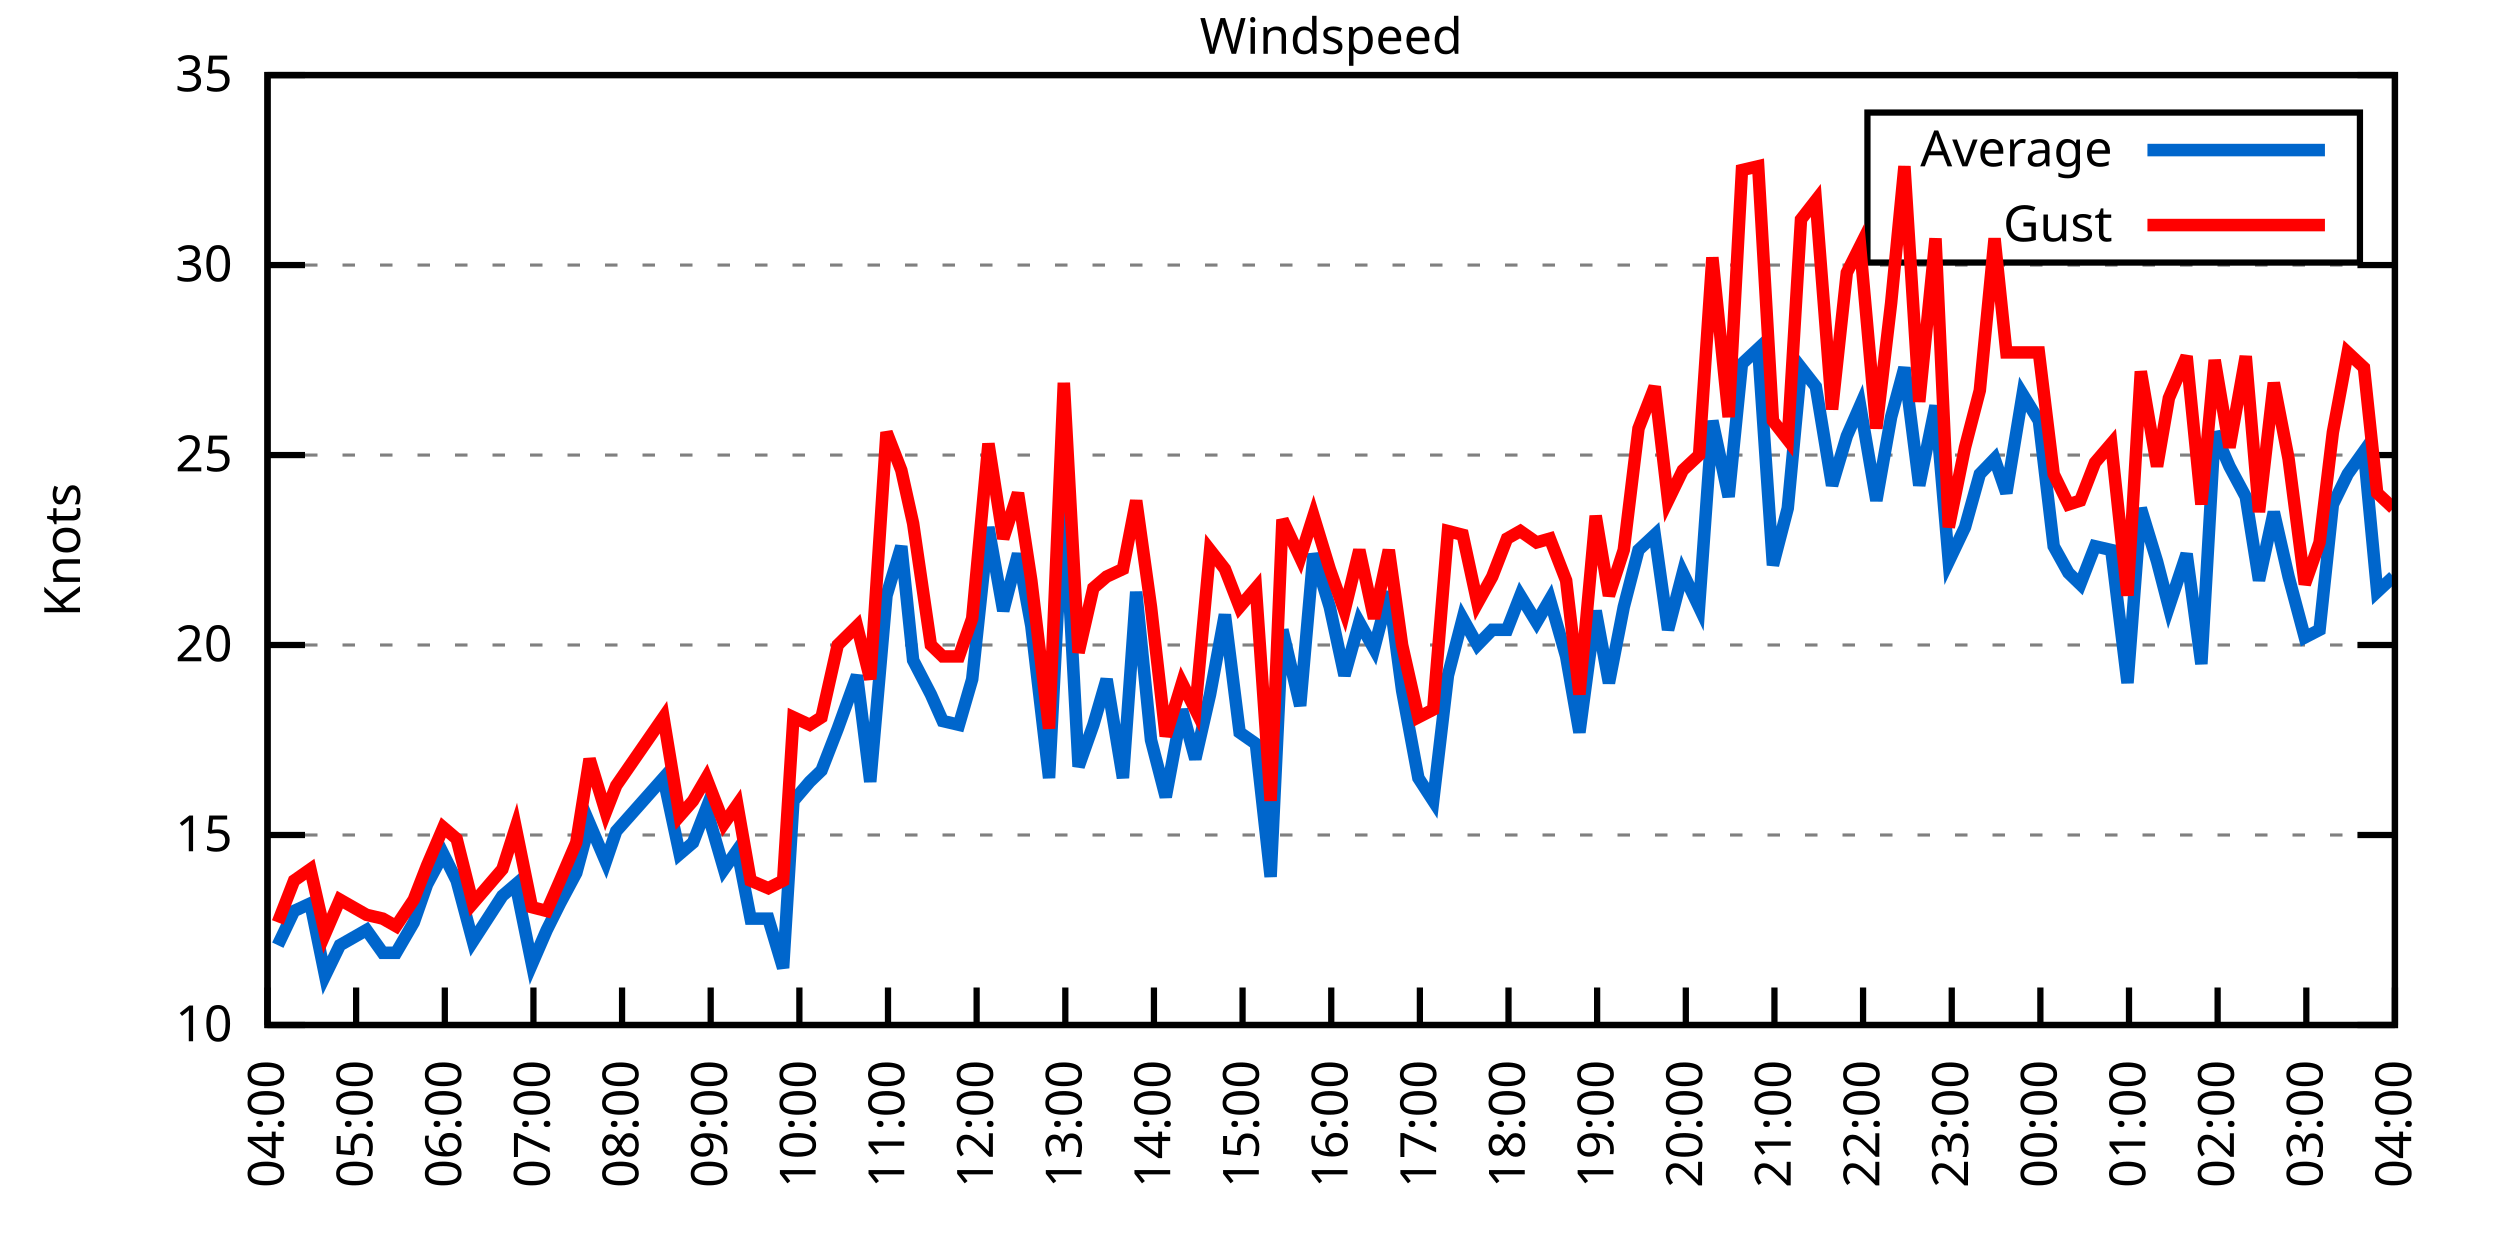
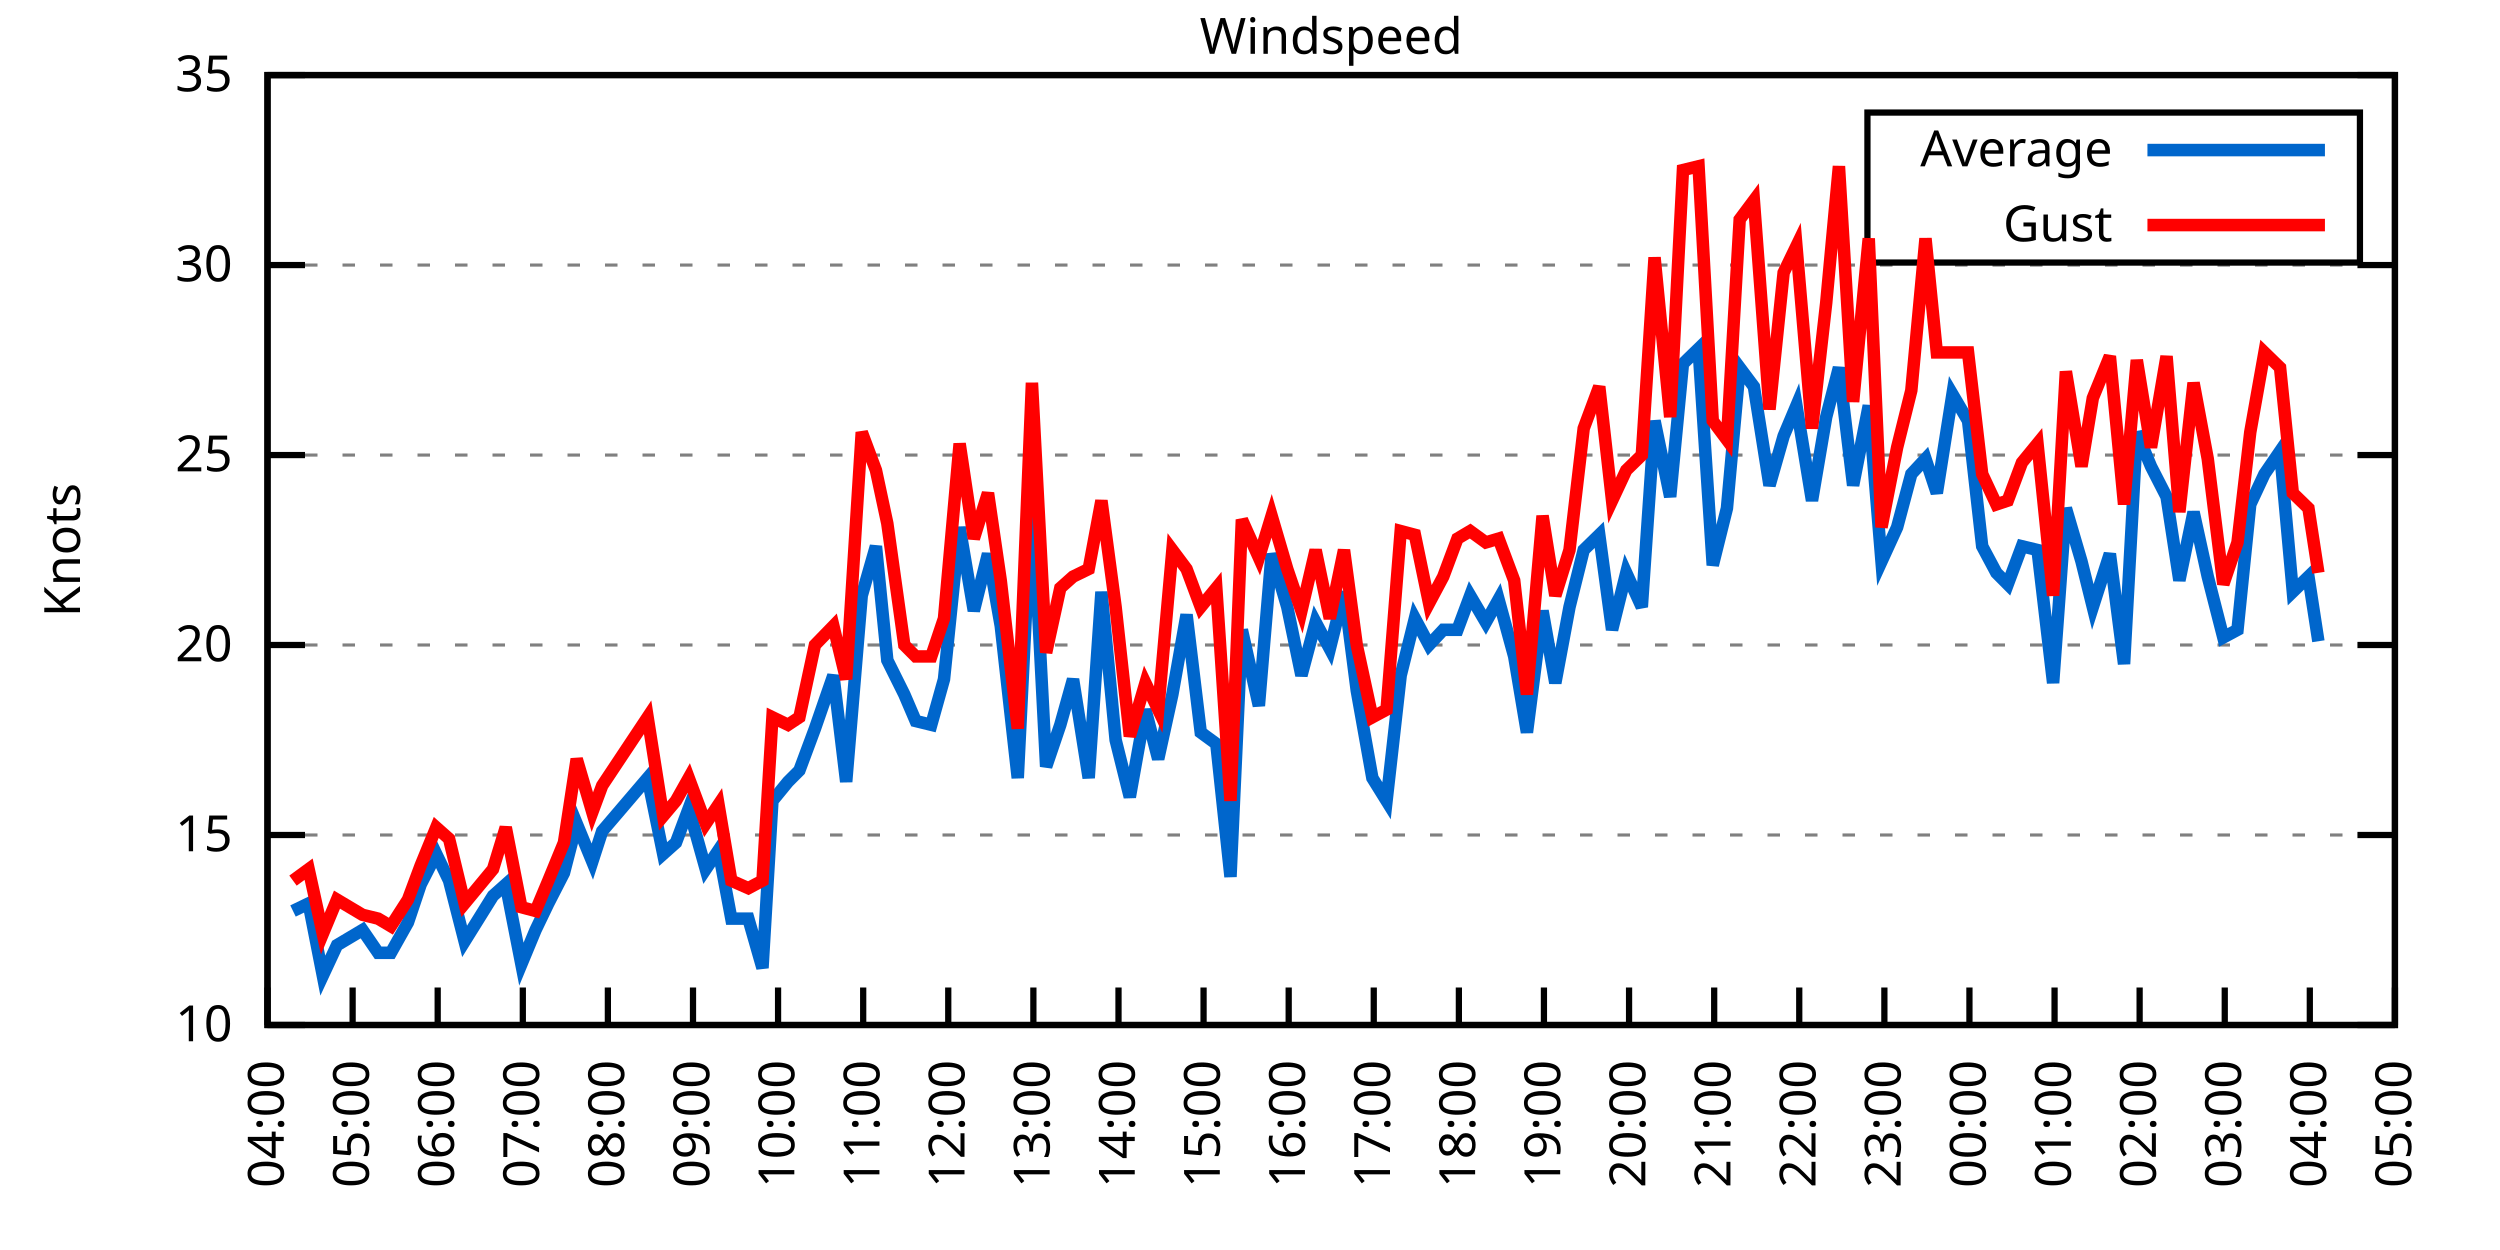
<svg xmlns="http://www.w3.org/2000/svg" xmlns:xlink="http://www.w3.org/1999/xlink" width="400" height="200" viewBox="0 0 400 200">
  <g id="gnuplot_canvas">
    <rect x="0" y="0" width="400" height="200" fill="none" />
    <defs>
      <circle id="gpDot" r="0.5" stroke-width="0.5" stroke="currentColor" />
      <path id="gpPt0" stroke-width="0.333" stroke="currentColor" d="M-1,0 h2 M0,-1 v2" />
      <path id="gpPt1" stroke-width="0.333" stroke="currentColor" d="M-1,-1 L1,1 M1,-1 L-1,1" />
      <path id="gpPt2" stroke-width="0.333" stroke="currentColor" d="M-1,0 L1,0 M0,-1 L0,1 M-1,-1 L1,1 M-1,1 L1,-1" />
      <rect id="gpPt3" stroke-width="0.333" stroke="currentColor" x="-1" y="-1" width="2" height="2" />
      <rect id="gpPt4" stroke-width="0.333" stroke="currentColor" fill="currentColor" x="-1" y="-1" width="2" height="2" />
      <circle id="gpPt5" stroke-width="0.333" stroke="currentColor" cx="0" cy="0" r="1" />
      <use xlink:href="#gpPt5" id="gpPt6" fill="currentColor" stroke="none" />
      <path id="gpPt7" stroke-width="0.333" stroke="currentColor" d="M0,-1.33 L-1.33,0.67 L1.33,0.67 z" />
      <use xlink:href="#gpPt7" id="gpPt8" fill="currentColor" stroke="none" />
      <use xlink:href="#gpPt7" id="gpPt9" stroke="currentColor" transform="rotate(180)" />
      <use xlink:href="#gpPt9" id="gpPt10" fill="currentColor" stroke="none" />
      <use xlink:href="#gpPt3" id="gpPt11" stroke="currentColor" transform="rotate(45)" />
      <use xlink:href="#gpPt11" id="gpPt12" fill="currentColor" stroke="none" />
      <path id="gpPt13" stroke-width="0.333" stroke="currentColor" d="M0,1.330 L1.265,0.411 L0.782,-1.067 L-0.782,-1.076 L-1.265,0.411 z" />
      <use xlink:href="#gpPt13" id="gpPt14" fill="currentColor" stroke="none" />
      <filter id="textbox" filterUnits="objectBoundingBox" x="0" y="0" height="1" width="1">
        <feFlood flood-color="white" flood-opacity="1" result="bgnd" />
        <feComposite in="SourceGraphic" in2="bgnd" operator="atop" />
      </filter>
      <filter id="greybox" filterUnits="objectBoundingBox" x="0" y="0" height="1" width="1">
        <feFlood flood-color="lightgrey" flood-opacity="1" result="grey" />
        <feComposite in="SourceGraphic" in2="grey" operator="atop" />
      </filter>
    </defs>
    <g fill="none" color="white" stroke="currentColor" stroke-width="1.00" stroke-linecap="butt" stroke-linejoin="miter">
</g>
    <g fill="none" color="black" stroke="currentColor" stroke-width="1.00" stroke-linecap="butt" stroke-linejoin="miter">
      <g stroke="none" shape-rendering="crispEdges">
        <polygon fill="rgb(255, 255, 255)" points="42.80,164.00 383.18,164.00 383.18,12.02 42.80,12.02 " />
      </g>
    </g>
    <g fill="none" color="black" stroke="currentColor" stroke-width="1.00" stroke-linecap="butt" stroke-linejoin="miter">
</g>
    <g fill="none" color="black" stroke="black" stroke-width="0.50" stroke-linecap="butt" stroke-linejoin="miter">
</g>
    <g fill="none" color="gray" stroke="currentColor" stroke-width="0.50" stroke-linecap="butt" stroke-linejoin="miter">
      <path stroke="gray" stroke-dasharray="2,4" class="gridline" d="M42.80,164.00 L383.19,164.00  " />
    </g>
    <g fill="none" color="gray" stroke="gray" stroke-width="1.00" stroke-linecap="butt" stroke-linejoin="miter">
</g>
    <g fill="none" color="black" stroke="currentColor" stroke-width="1.00" stroke-linecap="butt" stroke-linejoin="miter">
      <path stroke="black" d="M42.80,164.00 L48.80,164.00 M383.19,164.00 L377.19,164.00  " />
      <g transform="translate(37.20,166.60)" stroke="none" fill="black" font-family="Sans" font-size="8.00" text-anchor="end">
        <text>
          <tspan font-family="Sans"> 10</tspan>
        </text>
      </g>
    </g>
    <g fill="none" color="black" stroke="currentColor" stroke-width="1.00" stroke-linecap="butt" stroke-linejoin="miter">
</g>
    <g fill="none" color="black" stroke="black" stroke-width="0.50" stroke-linecap="butt" stroke-linejoin="miter">
</g>
    <g fill="none" color="gray" stroke="currentColor" stroke-width="0.50" stroke-linecap="butt" stroke-linejoin="miter">
      <path stroke="gray" stroke-dasharray="2,4" class="gridline" d="M42.80,133.60 L383.19,133.60  " />
    </g>
    <g fill="none" color="gray" stroke="gray" stroke-width="1.00" stroke-linecap="butt" stroke-linejoin="miter">
</g>
    <g fill="none" color="black" stroke="currentColor" stroke-width="1.00" stroke-linecap="butt" stroke-linejoin="miter">
      <path stroke="black" d="M42.80,133.60 L48.80,133.60 M383.19,133.60 L377.19,133.60  " />
      <g transform="translate(37.20,136.20)" stroke="none" fill="black" font-family="Sans" font-size="8.00" text-anchor="end">
        <text>
          <tspan font-family="Sans"> 15</tspan>
        </text>
      </g>
    </g>
    <g fill="none" color="black" stroke="currentColor" stroke-width="1.00" stroke-linecap="butt" stroke-linejoin="miter">
</g>
    <g fill="none" color="black" stroke="black" stroke-width="0.50" stroke-linecap="butt" stroke-linejoin="miter">
</g>
    <g fill="none" color="gray" stroke="currentColor" stroke-width="0.50" stroke-linecap="butt" stroke-linejoin="miter">
      <path stroke="gray" stroke-dasharray="2,4" class="gridline" d="M42.80,103.20 L383.19,103.20  " />
    </g>
    <g fill="none" color="gray" stroke="gray" stroke-width="1.00" stroke-linecap="butt" stroke-linejoin="miter">
</g>
    <g fill="none" color="black" stroke="currentColor" stroke-width="1.00" stroke-linecap="butt" stroke-linejoin="miter">
      <path stroke="black" d="M42.80,103.20 L48.80,103.20 M383.19,103.20 L377.19,103.20  " />
      <g transform="translate(37.20,105.80)" stroke="none" fill="black" font-family="Sans" font-size="8.00" text-anchor="end">
        <text>
          <tspan font-family="Sans"> 20</tspan>
        </text>
      </g>
    </g>
    <g fill="none" color="black" stroke="currentColor" stroke-width="1.00" stroke-linecap="butt" stroke-linejoin="miter">
</g>
    <g fill="none" color="black" stroke="black" stroke-width="0.50" stroke-linecap="butt" stroke-linejoin="miter">
</g>
    <g fill="none" color="gray" stroke="currentColor" stroke-width="0.50" stroke-linecap="butt" stroke-linejoin="miter">
      <path stroke="gray" stroke-dasharray="2,4" class="gridline" d="M42.80,72.81 L383.19,72.81  " />
    </g>
    <g fill="none" color="gray" stroke="gray" stroke-width="1.00" stroke-linecap="butt" stroke-linejoin="miter">
</g>
    <g fill="none" color="black" stroke="currentColor" stroke-width="1.00" stroke-linecap="butt" stroke-linejoin="miter">
      <path stroke="black" d="M42.80,72.81 L48.80,72.81 M383.19,72.81 L377.19,72.81  " />
      <g transform="translate(37.20,75.41)" stroke="none" fill="black" font-family="Sans" font-size="8.00" text-anchor="end">
        <text>
          <tspan font-family="Sans"> 25</tspan>
        </text>
      </g>
    </g>
    <g fill="none" color="black" stroke="currentColor" stroke-width="1.00" stroke-linecap="butt" stroke-linejoin="miter">
</g>
    <g fill="none" color="black" stroke="black" stroke-width="0.50" stroke-linecap="butt" stroke-linejoin="miter">
</g>
    <g fill="none" color="gray" stroke="currentColor" stroke-width="0.50" stroke-linecap="butt" stroke-linejoin="miter">
      <path stroke="gray" stroke-dasharray="2,4" class="gridline" d="M42.80,42.41 L383.19,42.41  " />
    </g>
    <g fill="none" color="gray" stroke="gray" stroke-width="1.00" stroke-linecap="butt" stroke-linejoin="miter">
</g>
    <g fill="none" color="black" stroke="currentColor" stroke-width="1.00" stroke-linecap="butt" stroke-linejoin="miter">
      <path stroke="black" d="M42.80,42.41 L48.80,42.41 M383.19,42.41 L377.19,42.41  " />
      <g transform="translate(37.20,45.01)" stroke="none" fill="black" font-family="Sans" font-size="8.00" text-anchor="end">
        <text>
          <tspan font-family="Sans"> 30</tspan>
        </text>
      </g>
    </g>
    <g fill="none" color="black" stroke="currentColor" stroke-width="1.00" stroke-linecap="butt" stroke-linejoin="miter">
</g>
    <g fill="none" color="black" stroke="black" stroke-width="0.50" stroke-linecap="butt" stroke-linejoin="miter">
</g>
    <g fill="none" color="gray" stroke="currentColor" stroke-width="0.50" stroke-linecap="butt" stroke-linejoin="miter">
      <path stroke="gray" stroke-dasharray="2,4" class="gridline" d="M42.80,12.01 L383.19,12.01  " />
    </g>
    <g fill="none" color="gray" stroke="gray" stroke-width="1.00" stroke-linecap="butt" stroke-linejoin="miter">
</g>
    <g fill="none" color="black" stroke="currentColor" stroke-width="1.00" stroke-linecap="butt" stroke-linejoin="miter">
      <path stroke="black" d="M42.80,12.01 L48.80,12.01 M383.19,12.01 L377.19,12.01  " />
      <g transform="translate(37.20,14.61)" stroke="none" fill="black" font-family="Sans" font-size="8.00" text-anchor="end">
        <text>
          <tspan font-family="Sans"> 35</tspan>
        </text>
      </g>
    </g>
    <g fill="none" color="black" stroke="currentColor" stroke-width="1.00" stroke-linecap="butt" stroke-linejoin="miter">
      <path stroke="black" d="M42.80,164.00 L42.80,158.00  " />
      <g transform="translate(45.40,169.60) rotate(270.00)" stroke="none" fill="black" font-family="Sans" font-size="8.00" text-anchor="end">
        <text>
          <tspan font-family="Sans">04:00</tspan>
        </text>
      </g>
    </g>
    <g fill="none" color="black" stroke="currentColor" stroke-width="1.00" stroke-linecap="butt" stroke-linejoin="miter">
-       <path stroke="black" d="M56.98,164.00 L56.98,158.00  " />
-       <g transform="translate(59.58,169.60) rotate(270.00)" stroke="none" fill="black" font-family="Sans" font-size="8.00" text-anchor="end">
+       <path stroke="black" d="M56.42,164.00 L56.42,158.00  " />
+       <g transform="translate(59.02,169.60) rotate(270.00)" stroke="none" fill="black" font-family="Sans" font-size="8.00" text-anchor="end">
        <text>
          <tspan font-family="Sans">05:00</tspan>
        </text>
      </g>
    </g>
    <g fill="none" color="black" stroke="currentColor" stroke-width="1.00" stroke-linecap="butt" stroke-linejoin="miter">
-       <path stroke="black" d="M71.17,164.00 L71.17,158.00  " />
-       <g transform="translate(73.77,169.60) rotate(270.00)" stroke="none" fill="black" font-family="Sans" font-size="8.00" text-anchor="end">
+       <path stroke="black" d="M70.03,164.00 L70.03,158.00  " />
+       <g transform="translate(72.63,169.60) rotate(270.00)" stroke="none" fill="black" font-family="Sans" font-size="8.00" text-anchor="end">
        <text>
          <tspan font-family="Sans">06:00</tspan>
        </text>
      </g>
    </g>
    <g fill="none" color="black" stroke="currentColor" stroke-width="1.00" stroke-linecap="butt" stroke-linejoin="miter">
-       <path stroke="black" d="M85.35,164.00 L85.35,158.00  " />
-       <g transform="translate(87.95,169.60) rotate(270.00)" stroke="none" fill="black" font-family="Sans" font-size="8.00" text-anchor="end">
+       <path stroke="black" d="M83.65,164.00 L83.65,158.00  " />
+       <g transform="translate(86.25,169.60) rotate(270.00)" stroke="none" fill="black" font-family="Sans" font-size="8.00" text-anchor="end">
        <text>
          <tspan font-family="Sans">07:00</tspan>
        </text>
      </g>
    </g>
    <g fill="none" color="black" stroke="currentColor" stroke-width="1.00" stroke-linecap="butt" stroke-linejoin="miter">
-       <path stroke="black" d="M99.53,164.00 L99.53,158.00  " />
-       <g transform="translate(102.13,169.60) rotate(270.00)" stroke="none" fill="black" font-family="Sans" font-size="8.00" text-anchor="end">
+       <path stroke="black" d="M97.26,164.00 L97.26,158.00  " />
+       <g transform="translate(99.86,169.60) rotate(270.00)" stroke="none" fill="black" font-family="Sans" font-size="8.00" text-anchor="end">
        <text>
          <tspan font-family="Sans">08:00</tspan>
        </text>
      </g>
    </g>
    <g fill="none" color="black" stroke="currentColor" stroke-width="1.00" stroke-linecap="butt" stroke-linejoin="miter">
-       <path stroke="black" d="M113.71,164.00 L113.71,158.00  " />
-       <g transform="translate(116.31,169.60) rotate(270.00)" stroke="none" fill="black" font-family="Sans" font-size="8.00" text-anchor="end">
+       <path stroke="black" d="M110.88,164.00 L110.88,158.00  " />
+       <g transform="translate(113.48,169.60) rotate(270.00)" stroke="none" fill="black" font-family="Sans" font-size="8.00" text-anchor="end">
        <text>
          <tspan font-family="Sans">09:00</tspan>
        </text>
      </g>
    </g>
    <g fill="none" color="black" stroke="currentColor" stroke-width="1.00" stroke-linecap="butt" stroke-linejoin="miter">
-       <path stroke="black" d="M127.90,164.00 L127.90,158.00  " />
-       <g transform="translate(130.50,169.60) rotate(270.00)" stroke="none" fill="black" font-family="Sans" font-size="8.00" text-anchor="end">
+       <path stroke="black" d="M124.49,164.00 L124.49,158.00  " />
+       <g transform="translate(127.09,169.60) rotate(270.00)" stroke="none" fill="black" font-family="Sans" font-size="8.00" text-anchor="end">
        <text>
          <tspan font-family="Sans">10:00</tspan>
        </text>
      </g>
    </g>
    <g fill="none" color="black" stroke="currentColor" stroke-width="1.00" stroke-linecap="butt" stroke-linejoin="miter">
-       <path stroke="black" d="M142.08,164.00 L142.08,158.00  " />
-       <g transform="translate(144.68,169.60) rotate(270.00)" stroke="none" fill="black" font-family="Sans" font-size="8.00" text-anchor="end">
+       <path stroke="black" d="M138.11,164.00 L138.11,158.00  " />
+       <g transform="translate(140.71,169.60) rotate(270.00)" stroke="none" fill="black" font-family="Sans" font-size="8.00" text-anchor="end">
        <text>
          <tspan font-family="Sans">11:00</tspan>
        </text>
      </g>
    </g>
    <g fill="none" color="black" stroke="currentColor" stroke-width="1.00" stroke-linecap="butt" stroke-linejoin="miter">
-       <path stroke="black" d="M156.26,164.00 L156.26,158.00  " />
-       <g transform="translate(158.86,169.60) rotate(270.00)" stroke="none" fill="black" font-family="Sans" font-size="8.00" text-anchor="end">
+       <path stroke="black" d="M151.72,164.00 L151.72,158.00  " />
+       <g transform="translate(154.32,169.60) rotate(270.00)" stroke="none" fill="black" font-family="Sans" font-size="8.00" text-anchor="end">
        <text>
          <tspan font-family="Sans">12:00</tspan>
        </text>
      </g>
    </g>
    <g fill="none" color="black" stroke="currentColor" stroke-width="1.00" stroke-linecap="butt" stroke-linejoin="miter">
-       <path stroke="black" d="M170.45,164.00 L170.45,158.00  " />
-       <g transform="translate(173.05,169.60) rotate(270.00)" stroke="none" fill="black" font-family="Sans" font-size="8.00" text-anchor="end">
+       <path stroke="black" d="M165.34,164.00 L165.34,158.00  " />
+       <g transform="translate(167.94,169.60) rotate(270.00)" stroke="none" fill="black" font-family="Sans" font-size="8.00" text-anchor="end">
        <text>
          <tspan font-family="Sans">13:00</tspan>
        </text>
      </g>
    </g>
    <g fill="none" color="black" stroke="currentColor" stroke-width="1.00" stroke-linecap="butt" stroke-linejoin="miter">
-       <path stroke="black" d="M184.63,164.00 L184.63,158.00  " />
-       <g transform="translate(187.23,169.60) rotate(270.00)" stroke="none" fill="black" font-family="Sans" font-size="8.00" text-anchor="end">
+       <path stroke="black" d="M178.96,164.00 L178.96,158.00  " />
+       <g transform="translate(181.56,169.60) rotate(270.00)" stroke="none" fill="black" font-family="Sans" font-size="8.00" text-anchor="end">
        <text>
          <tspan font-family="Sans">14:00</tspan>
        </text>
      </g>
    </g>
    <g fill="none" color="black" stroke="currentColor" stroke-width="1.00" stroke-linecap="butt" stroke-linejoin="miter">
-       <path stroke="black" d="M198.81,164.00 L198.81,158.00  " />
-       <g transform="translate(201.41,169.60) rotate(270.00)" stroke="none" fill="black" font-family="Sans" font-size="8.00" text-anchor="end">
+       <path stroke="black" d="M192.57,164.00 L192.57,158.00  " />
+       <g transform="translate(195.17,169.60) rotate(270.00)" stroke="none" fill="black" font-family="Sans" font-size="8.00" text-anchor="end">
        <text>
          <tspan font-family="Sans">15:00</tspan>
        </text>
      </g>
    </g>
    <g fill="none" color="black" stroke="currentColor" stroke-width="1.00" stroke-linecap="butt" stroke-linejoin="miter">
-       <path stroke="black" d="M213.00,164.00 L213.00,158.00  " />
-       <g transform="translate(215.60,169.60) rotate(270.00)" stroke="none" fill="black" font-family="Sans" font-size="8.00" text-anchor="end">
+       <path stroke="black" d="M206.19,164.00 L206.19,158.00  " />
+       <g transform="translate(208.79,169.60) rotate(270.00)" stroke="none" fill="black" font-family="Sans" font-size="8.00" text-anchor="end">
        <text>
          <tspan font-family="Sans">16:00</tspan>
        </text>
      </g>
    </g>
    <g fill="none" color="black" stroke="currentColor" stroke-width="1.00" stroke-linecap="butt" stroke-linejoin="miter">
-       <path stroke="black" d="M227.18,164.00 L227.18,158.00  " />
-       <g transform="translate(229.78,169.60) rotate(270.00)" stroke="none" fill="black" font-family="Sans" font-size="8.00" text-anchor="end">
+       <path stroke="black" d="M219.80,164.00 L219.80,158.00  " />
+       <g transform="translate(222.40,169.60) rotate(270.00)" stroke="none" fill="black" font-family="Sans" font-size="8.00" text-anchor="end">
        <text>
          <tspan font-family="Sans">17:00</tspan>
        </text>
      </g>
    </g>
    <g fill="none" color="black" stroke="currentColor" stroke-width="1.00" stroke-linecap="butt" stroke-linejoin="miter">
-       <path stroke="black" d="M241.36,164.00 L241.36,158.00  " />
-       <g transform="translate(243.96,169.60) rotate(270.00)" stroke="none" fill="black" font-family="Sans" font-size="8.00" text-anchor="end">
+       <path stroke="black" d="M233.42,164.00 L233.42,158.00  " />
+       <g transform="translate(236.02,169.60) rotate(270.00)" stroke="none" fill="black" font-family="Sans" font-size="8.00" text-anchor="end">
        <text>
          <tspan font-family="Sans">18:00</tspan>
        </text>
      </g>
    </g>
    <g fill="none" color="black" stroke="currentColor" stroke-width="1.00" stroke-linecap="butt" stroke-linejoin="miter">
-       <path stroke="black" d="M255.54,164.00 L255.54,158.00  " />
-       <g transform="translate(258.14,169.60) rotate(270.00)" stroke="none" fill="black" font-family="Sans" font-size="8.00" text-anchor="end">
+       <path stroke="black" d="M247.03,164.00 L247.03,158.00  " />
+       <g transform="translate(249.63,169.60) rotate(270.00)" stroke="none" fill="black" font-family="Sans" font-size="8.00" text-anchor="end">
        <text>
          <tspan font-family="Sans">19:00</tspan>
        </text>
      </g>
    </g>
    <g fill="none" color="black" stroke="currentColor" stroke-width="1.00" stroke-linecap="butt" stroke-linejoin="miter">
-       <path stroke="black" d="M269.73,164.00 L269.73,158.00  " />
-       <g transform="translate(272.33,169.60) rotate(270.00)" stroke="none" fill="black" font-family="Sans" font-size="8.00" text-anchor="end">
+       <path stroke="black" d="M260.65,164.00 L260.65,158.00  " />
+       <g transform="translate(263.25,169.60) rotate(270.00)" stroke="none" fill="black" font-family="Sans" font-size="8.00" text-anchor="end">
        <text>
          <tspan font-family="Sans">20:00</tspan>
        </text>
      </g>
    </g>
    <g fill="none" color="black" stroke="currentColor" stroke-width="1.00" stroke-linecap="butt" stroke-linejoin="miter">
-       <path stroke="black" d="M283.91,164.00 L283.91,158.00  " />
-       <g transform="translate(286.51,169.60) rotate(270.00)" stroke="none" fill="black" font-family="Sans" font-size="8.00" text-anchor="end">
+       <path stroke="black" d="M274.27,164.00 L274.27,158.00  " />
+       <g transform="translate(276.87,169.60) rotate(270.00)" stroke="none" fill="black" font-family="Sans" font-size="8.00" text-anchor="end">
        <text>
          <tspan font-family="Sans">21:00</tspan>
        </text>
      </g>
    </g>
    <g fill="none" color="black" stroke="currentColor" stroke-width="1.00" stroke-linecap="butt" stroke-linejoin="miter">
-       <path stroke="black" d="M298.09,164.00 L298.09,158.00  " />
-       <g transform="translate(300.69,169.60) rotate(270.00)" stroke="none" fill="black" font-family="Sans" font-size="8.00" text-anchor="end">
+       <path stroke="black" d="M287.88,164.00 L287.88,158.00  " />
+       <g transform="translate(290.48,169.60) rotate(270.00)" stroke="none" fill="black" font-family="Sans" font-size="8.00" text-anchor="end">
        <text>
          <tspan font-family="Sans">22:00</tspan>
        </text>
      </g>
    </g>
    <g fill="none" color="black" stroke="currentColor" stroke-width="1.00" stroke-linecap="butt" stroke-linejoin="miter">
-       <path stroke="black" d="M312.28,164.00 L312.28,158.00  " />
-       <g transform="translate(314.88,169.60) rotate(270.00)" stroke="none" fill="black" font-family="Sans" font-size="8.00" text-anchor="end">
+       <path stroke="black" d="M301.50,164.00 L301.50,158.00  " />
+       <g transform="translate(304.10,169.60) rotate(270.00)" stroke="none" fill="black" font-family="Sans" font-size="8.00" text-anchor="end">
        <text>
          <tspan font-family="Sans">23:00</tspan>
        </text>
      </g>
    </g>
    <g fill="none" color="black" stroke="currentColor" stroke-width="1.00" stroke-linecap="butt" stroke-linejoin="miter">
-       <path stroke="black" d="M326.46,164.00 L326.46,158.00  " />
-       <g transform="translate(329.06,169.60) rotate(270.00)" stroke="none" fill="black" font-family="Sans" font-size="8.00" text-anchor="end">
+       <path stroke="black" d="M315.11,164.00 L315.11,158.00  " />
+       <g transform="translate(317.71,169.60) rotate(270.00)" stroke="none" fill="black" font-family="Sans" font-size="8.00" text-anchor="end">
        <text>
          <tspan font-family="Sans">00:00</tspan>
        </text>
      </g>
    </g>
    <g fill="none" color="black" stroke="currentColor" stroke-width="1.00" stroke-linecap="butt" stroke-linejoin="miter">
-       <path stroke="black" d="M340.64,164.00 L340.64,158.00  " />
-       <g transform="translate(343.24,169.60) rotate(270.00)" stroke="none" fill="black" font-family="Sans" font-size="8.00" text-anchor="end">
+       <path stroke="black" d="M328.73,164.00 L328.73,158.00  " />
+       <g transform="translate(331.33,169.60) rotate(270.00)" stroke="none" fill="black" font-family="Sans" font-size="8.00" text-anchor="end">
        <text>
          <tspan font-family="Sans">01:00</tspan>
        </text>
      </g>
    </g>
    <g fill="none" color="black" stroke="currentColor" stroke-width="1.00" stroke-linecap="butt" stroke-linejoin="miter">
-       <path stroke="black" d="M354.82,164.00 L354.82,158.00  " />
-       <g transform="translate(357.42,169.60) rotate(270.00)" stroke="none" fill="black" font-family="Sans" font-size="8.00" text-anchor="end">
+       <path stroke="black" d="M342.34,164.00 L342.34,158.00  " />
+       <g transform="translate(344.94,169.60) rotate(270.00)" stroke="none" fill="black" font-family="Sans" font-size="8.00" text-anchor="end">
        <text>
          <tspan font-family="Sans">02:00</tspan>
        </text>
      </g>
    </g>
    <g fill="none" color="black" stroke="currentColor" stroke-width="1.00" stroke-linecap="butt" stroke-linejoin="miter">
-       <path stroke="black" d="M369.01,164.00 L369.01,158.00  " />
-       <g transform="translate(371.61,169.60) rotate(270.00)" stroke="none" fill="black" font-family="Sans" font-size="8.00" text-anchor="end">
+       <path stroke="black" d="M355.96,164.00 L355.96,158.00  " />
+       <g transform="translate(358.56,169.60) rotate(270.00)" stroke="none" fill="black" font-family="Sans" font-size="8.00" text-anchor="end">
        <text>
          <tspan font-family="Sans">03:00</tspan>
+         </text>
+       </g>
+     </g>
+     <g fill="none" color="black" stroke="currentColor" stroke-width="1.00" stroke-linecap="butt" stroke-linejoin="miter">
+       <path stroke="black" d="M369.57,164.00 L369.57,158.00  " />
+       <g transform="translate(372.17,169.60) rotate(270.00)" stroke="none" fill="black" font-family="Sans" font-size="8.00" text-anchor="end">
+         <text>
+           <tspan font-family="Sans">04:00</tspan>
        </text>
      </g>
    </g>
    <g fill="none" color="black" stroke="currentColor" stroke-width="1.00" stroke-linecap="butt" stroke-linejoin="miter">
      <path stroke="black" d="M383.19,164.00 L383.19,158.00  " />
      <g transform="translate(385.79,169.60) rotate(270.00)" stroke="none" fill="black" font-family="Sans" font-size="8.00" text-anchor="end">
        <text>
-           <tspan font-family="Sans">04:00</tspan>
+           <tspan font-family="Sans">05:00</tspan>
        </text>
      </g>
    </g>
    <g fill="none" color="black" stroke="currentColor" stroke-width="1.00" stroke-linecap="butt" stroke-linejoin="miter">
</g>
    <g fill="none" color="black" stroke="currentColor" stroke-width="1.00" stroke-linecap="butt" stroke-linejoin="miter">
      <path stroke="black" d="M42.80,12.01 L42.80,164.00 L383.19,164.00 L383.19,12.01 L42.80,12.01 Z  " />
    </g>
    <g fill="none" color="black" stroke="currentColor" stroke-width="1.00" stroke-linecap="butt" stroke-linejoin="miter">
</g>
    <g fill="none" color="black" stroke="currentColor" stroke-width="1.00" stroke-linecap="butt" stroke-linejoin="miter">
      <path stroke="black" d="M298.79,42.01 L298.79,18.01 L377.59,18.01 L377.59,42.01 L298.79,42.01 Z  " />
    </g>
    <g id="Windspeed_plot_1">
      <g fill="none" color="white" stroke="black" stroke-width="2.00" stroke-linecap="butt" stroke-linejoin="miter">
</g>
      <g fill="none" color="black" stroke="currentColor" stroke-width="2.00" stroke-linecap="butt" stroke-linejoin="miter">
        <g transform="translate(337.99,26.61)" stroke="none" fill="black" font-family="Sans" font-size="8.00" text-anchor="end">
          <text>
            <tspan font-family="Sans">Average</tspan>
          </text>
        </g>
      </g>
      <g fill="none" color="black" stroke="currentColor" stroke-width="2.00" stroke-linecap="butt" stroke-linejoin="miter">
-         <path stroke="rgb(  0, 102, 204)" d="M343.59,24.01 L371.99,24.01 M44.45,151.23 L47.05,145.76 L49.66,144.55 L52.02,156.10 L54.38,151.23 L58.64,148.80   L61.24,152.45 L63.37,152.45 L66.20,147.59 L68.33,141.51 L70.93,136.64 L73.06,140.90 L75.66,150.62 L80.38,143.33   L82.51,141.51 L85.11,154.27 L87.48,148.80 L89.60,144.55 L92.20,139.68 L94.33,131.78 L96.93,137.86 L98.59,132.99   L106.15,124.48 L108.75,136.64 L110.88,134.82 L113.01,129.35 L115.84,139.07 L117.97,136.03 L120.10,146.98 L122.93,146.98   L125.30,154.88 L126.95,128.13 L129.55,125.09 L131.44,123.27 L134.04,116.58 L137.12,108.07 L139.24,125.09 L141.84,95.30   L144.21,87.40 L146.10,105.64 L148.94,111.11 L150.83,115.36 L153.43,115.97 L155.55,108.68 L158.15,84.36 L160.52,97.73   L162.88,88.61 L165.01,100.16 L167.85,124.48 L170.21,78.89 L172.57,122.66 L174.94,115.97 L177.06,108.68 L179.67,124.48   L181.79,94.69 L184.16,118.40 L186.52,127.52 L189.12,113.54 L191.25,121.44 L193.61,111.11 L195.98,98.34 L198.34,117.19   L200.94,119.01 L203.30,140.29 L205.19,100.77 L208.03,112.93 L210.16,88.61 L212.76,97.12 L215.12,108.07 L217.49,99.56   L219.85,103.81 L222.21,94.69 L224.34,110.50 L226.94,124.48 L229.31,128.13 L231.67,108.07 L234.03,98.95 L236.40,103.20   L238.76,100.77 L241.12,100.77 L243.25,95.30 L245.85,99.56 L247.98,95.91 L250.58,105.03 L252.71,117.19 L255.31,97.73   L257.43,109.28 L259.80,97.12 L262.16,88.00 L264.76,85.57 L266.89,100.77 L269.25,91.65 L271.85,97.12 L273.98,67.33   L276.58,79.49 L278.71,58.21 L281.31,55.78 L283.67,90.44 L286.04,81.32 L288.16,58.82 L290.53,61.86 L293.13,77.67   L295.49,69.77 L297.62,64.90 L300.22,80.10 L302.58,66.73 L304.71,58.82 L307.08,77.67 L309.68,64.90 L311.80,89.83   L314.40,84.36 L316.77,75.85 L319.13,73.41 L321.02,78.89 L323.62,63.08 L326.22,67.33 L328.59,87.40 L330.95,91.65   L332.84,93.48 L335.20,87.40 L337.80,88.00 L340.40,109.28 L342.53,81.32 L345.13,89.83 L347.02,97.12 L349.86,88.61   L352.22,106.24 L354.35,69.16 L356.72,74.63 L359.32,79.49 L361.44,92.87 L363.81,81.93 L366.17,92.26 L368.77,101.99   L371.13,100.77 L373.26,80.71 L375.63,75.85 L378.23,72.20 L380.35,94.69 L382.95,92.26  " />
+         <path stroke="rgb(  0, 102, 204)" d="M343.59,24.01 L371.99,24.01 M46.88,145.76 L49.38,144.55 L51.65,156.10 L53.92,151.23 L58.00,148.80 L60.50,152.45   L62.54,152.45 L65.27,147.59 L67.31,141.51 L69.80,136.64 L71.85,140.90 L74.34,150.62 L78.88,143.33 L80.92,141.51   L83.42,154.27 L85.69,148.80 L87.73,144.55 L90.23,139.68 L92.27,131.78 L94.77,137.86 L96.35,132.99 L103.62,124.48   L106.11,136.64 L108.15,134.82 L110.20,129.35 L112.92,139.07 L114.96,136.03 L117.01,146.98 L119.73,146.98 L122.00,154.88   L123.59,128.13 L126.08,125.09 L127.90,123.27 L130.39,116.58 L133.34,108.07 L135.39,125.09 L137.88,95.30 L140.15,87.40   L141.97,105.64 L144.69,111.11 L146.51,115.36 L149.00,115.97 L151.04,108.68 L153.54,84.36 L155.81,97.73 L158.08,88.61   L160.12,100.16 L162.84,124.48 L165.11,78.89 L167.38,122.66 L169.65,115.97 L171.69,108.68 L174.19,124.48 L176.23,94.69   L178.50,118.40 L180.77,127.52 L183.27,113.54 L185.31,121.44 L187.58,111.11 L189.85,98.34 L192.12,117.19 L194.61,119.01   L196.88,140.29 L198.70,100.77 L201.42,112.93 L203.46,88.61 L205.96,97.12 L208.23,108.07 L210.50,99.56 L212.77,103.81   L215.04,94.69 L217.08,110.50 L219.58,124.48 L221.85,128.13 L224.11,108.07 L226.38,98.95 L228.65,103.20 L230.92,100.77   L233.19,100.77 L235.23,95.30 L237.73,99.56 L239.77,95.91 L242.27,105.03 L244.31,117.19 L246.81,97.73 L248.85,109.28   L251.12,97.12 L253.39,88.00 L255.88,85.57 L257.93,100.77 L260.20,91.65 L262.69,97.12 L264.73,67.33 L267.23,79.49   L269.27,58.21 L271.77,55.78 L274.04,90.44 L276.31,81.32 L278.35,58.82 L280.62,61.86 L283.12,77.67 L285.38,69.77   L287.43,64.90 L289.92,80.10 L292.19,66.73 L294.23,58.82 L296.50,77.67 L299.00,64.90 L301.04,89.83 L303.54,84.36   L305.81,75.85 L308.08,73.41 L309.89,78.89 L312.39,63.08 L314.89,67.33 L317.15,87.40 L319.42,91.65 L321.24,93.48   L323.51,87.40 L326.00,88.00 L328.50,109.28 L330.54,81.32 L333.04,89.83 L334.85,97.12 L337.58,88.61 L339.85,106.24   L341.89,69.16 L344.16,74.63 L346.65,79.49 L348.70,92.87 L350.97,81.93 L353.24,92.26 L355.73,101.99 L358.00,100.77   L360.04,80.71 L362.31,75.85 L364.81,72.20 L366.85,94.69 L369.35,92.26 L370.94,102.60  " />
      </g>
    </g>
    <g id="Windspeed_plot_2">
      <g fill="none" color="black" stroke="currentColor" stroke-width="2.00" stroke-linecap="butt" stroke-linejoin="miter">
        <g transform="translate(337.99,38.61)" stroke="none" fill="black" font-family="Sans" font-size="8.00" text-anchor="end">
          <text>
            <tspan font-family="Sans">Gust</tspan>
          </text>
        </g>
      </g>
      <g fill="none" color="black" stroke="currentColor" stroke-width="2.00" stroke-linecap="butt" stroke-linejoin="miter">
-         <path stroke="rgb(255,   0,   0)" d="M343.59,36.01 L371.99,36.01 M44.45,147.59 L47.05,140.90 L49.66,139.07 L52.02,149.41 L54.38,143.94 L58.64,146.37   L61.24,146.98 L63.37,148.19 L66.20,143.94 L68.33,138.47 L70.93,132.39 L73.06,134.21 L75.66,144.55 L80.38,139.07   L82.51,132.39 L85.11,145.15 L87.48,145.76 L89.60,140.90 L92.20,134.82 L94.33,121.44 L96.93,129.95 L98.59,125.70   L106.15,114.76 L108.75,130.56 L110.88,128.13 L113.01,124.48 L115.84,131.78 L117.97,128.74 L120.10,140.90 L122.93,142.11   L125.30,140.90 L126.95,114.76 L129.55,115.97 L131.44,114.76 L134.04,103.20 L137.12,100.16 L139.24,108.68 L141.84,69.16   L144.21,75.24 L146.10,83.75 L148.94,103.20 L150.83,105.03 L153.43,105.03 L155.55,98.95 L158.15,70.98 L160.52,86.18   L162.88,78.89 L165.01,92.87 L167.85,116.58 L170.21,61.25 L172.57,104.42 L174.94,94.08 L177.06,92.26 L179.67,91.04   L181.79,80.10 L184.16,97.12 L186.52,117.80 L189.12,109.28 L191.25,113.54 L193.61,88.00 L195.98,91.04 L198.34,97.12   L200.94,94.08 L203.30,128.13 L205.19,83.14 L208.03,89.22 L210.16,82.53 L212.76,91.04 L215.12,97.73 L217.49,88.00   L219.85,98.95 L222.21,88.00 L224.34,103.20 L226.94,114.76 L229.31,113.54 L231.67,84.97 L234.03,85.57 L236.40,96.52   L238.76,92.26 L241.12,86.18 L243.25,84.97 L245.85,86.79 L247.98,86.18 L250.58,92.87 L252.71,111.11 L255.31,82.53   L257.43,95.30 L259.80,88.00 L262.16,68.55 L264.76,61.86 L266.89,80.10 L269.25,75.24 L271.85,72.81 L273.98,41.19   L276.58,66.73 L278.71,27.21 L281.31,26.60 L283.67,67.33 L286.04,70.37 L288.16,35.11 L290.53,32.07 L293.13,65.51   L295.49,43.62 L297.62,39.37 L300.22,68.55 L302.58,48.49 L304.71,26.60 L307.08,64.29 L309.68,38.15 L311.80,84.36   L314.40,71.59 L316.77,62.47 L319.13,38.15 L321.02,56.39 L323.62,56.39 L326.22,56.39 L328.59,75.85 L330.95,80.71   L332.84,80.10 L335.20,74.02 L337.80,70.98 L340.40,95.30 L342.53,59.43 L345.13,74.63 L347.02,63.69 L349.86,57.00   L352.22,80.71 L354.35,57.61 L356.72,71.59 L359.32,57.00 L361.44,81.93 L363.81,61.25 L366.17,73.41 L368.77,93.48   L371.13,86.79 L373.26,69.16 L375.63,56.39 L378.23,58.82 L380.35,78.89 L382.95,81.32  " />
+         <path stroke="rgb(255,   0,   0)" d="M343.59,36.01 L371.99,36.01 M46.88,140.90 L49.38,139.07 L51.65,149.41 L53.92,143.94 L58.00,146.37 L60.50,146.98   L62.54,148.19 L65.27,143.94 L67.31,138.47 L69.80,132.39 L71.85,134.21 L74.34,144.55 L78.88,139.07 L80.92,132.39   L83.42,145.15 L85.69,145.76 L87.73,140.90 L90.23,134.82 L92.27,121.44 L94.77,129.95 L96.35,125.70 L103.62,114.76   L106.11,130.56 L108.15,128.13 L110.20,124.48 L112.92,131.78 L114.96,128.74 L117.01,140.90 L119.73,142.11 L122.00,140.90   L123.59,114.76 L126.08,115.97 L127.90,114.76 L130.39,103.20 L133.34,100.16 L135.39,108.68 L137.88,69.16 L140.15,75.24   L141.97,83.75 L144.69,103.20 L146.51,105.03 L149.00,105.03 L151.04,98.95 L153.54,70.98 L155.81,86.18 L158.08,78.89   L160.12,92.87 L162.84,116.58 L165.11,61.25 L167.38,104.42 L169.65,94.08 L171.69,92.26 L174.19,91.04 L176.23,80.10   L178.50,97.12 L180.77,117.80 L183.27,109.28 L185.31,113.54 L187.58,88.00 L189.85,91.04 L192.12,97.12 L194.61,94.08   L196.88,128.13 L198.70,83.14 L201.42,89.22 L203.46,82.53 L205.96,91.04 L208.23,97.73 L210.50,88.00 L212.77,98.95   L215.04,88.00 L217.08,103.20 L219.58,114.76 L221.85,113.54 L224.11,84.97 L226.38,85.57 L228.65,96.52 L230.92,92.26   L233.19,86.18 L235.23,84.97 L237.73,86.79 L239.77,86.18 L242.27,92.87 L244.31,111.11 L246.81,82.53 L248.85,95.30   L251.12,88.00 L253.39,68.55 L255.88,61.86 L257.93,80.10 L260.20,75.24 L262.69,72.81 L264.73,41.19 L267.23,66.73   L269.27,27.21 L271.77,26.60 L274.04,67.33 L276.31,70.37 L278.35,35.11 L280.62,32.07 L283.12,65.51 L285.38,43.62   L287.43,39.37 L289.92,68.55 L292.19,48.49 L294.23,26.60 L296.50,64.29 L299.00,38.15 L301.04,84.36 L303.54,71.59   L305.81,62.47 L308.08,38.15 L309.89,56.39 L312.39,56.39 L314.89,56.39 L317.15,75.85 L319.42,80.71 L321.24,80.10   L323.51,74.02 L326.00,70.98 L328.50,95.30 L330.54,59.43 L333.04,74.63 L334.85,63.69 L337.58,57.00 L339.85,80.71   L341.89,57.61 L344.16,71.59 L346.65,57.00 L348.70,81.93 L350.97,61.25 L353.24,73.41 L355.73,93.48 L358.00,86.79   L360.04,69.16 L362.31,56.39 L364.81,58.82 L366.85,78.89 L369.35,81.32 L370.94,91.65  " />
      </g>
    </g>
    <g fill="none" color="black" stroke="currentColor" stroke-width="2.00" stroke-linecap="butt" stroke-linejoin="miter">
</g>
    <g fill="none" color="black" stroke="black" stroke-width="1.00" stroke-linecap="butt" stroke-linejoin="miter">
</g>
    <g fill="none" color="black" stroke="currentColor" stroke-width="1.00" stroke-linecap="butt" stroke-linejoin="miter">
      <path stroke="black" d="M42.80,12.01 L42.80,164.00 L383.19,164.00 L383.19,12.01 L42.80,12.01 Z  " />
      <g transform="translate(12.80,88.01) rotate(270.00)" stroke="none" fill="black" font-family="Sans" font-size="8.00" text-anchor="middle">
        <text>
          <tspan font-family="Sans">Knots</tspan>
        </text>
      </g>
    </g>
    <g fill="none" color="black" stroke="currentColor" stroke-width="1.00" stroke-linecap="butt" stroke-linejoin="miter">
</g>
    <g fill="none" color="black" stroke="currentColor" stroke-width="1.00" stroke-linecap="butt" stroke-linejoin="miter">
      <g transform="translate(212.99,8.61)" stroke="none" fill="black" font-family="Sans" font-size="8.00" text-anchor="middle">
        <text>
          <tspan font-family="Sans">Windspeed</tspan>
        </text>
      </g>
    </g>
    <g fill="none" color="black" stroke="currentColor" stroke-width="1.00" stroke-linecap="butt" stroke-linejoin="miter">
</g>
  </g>
</svg>
